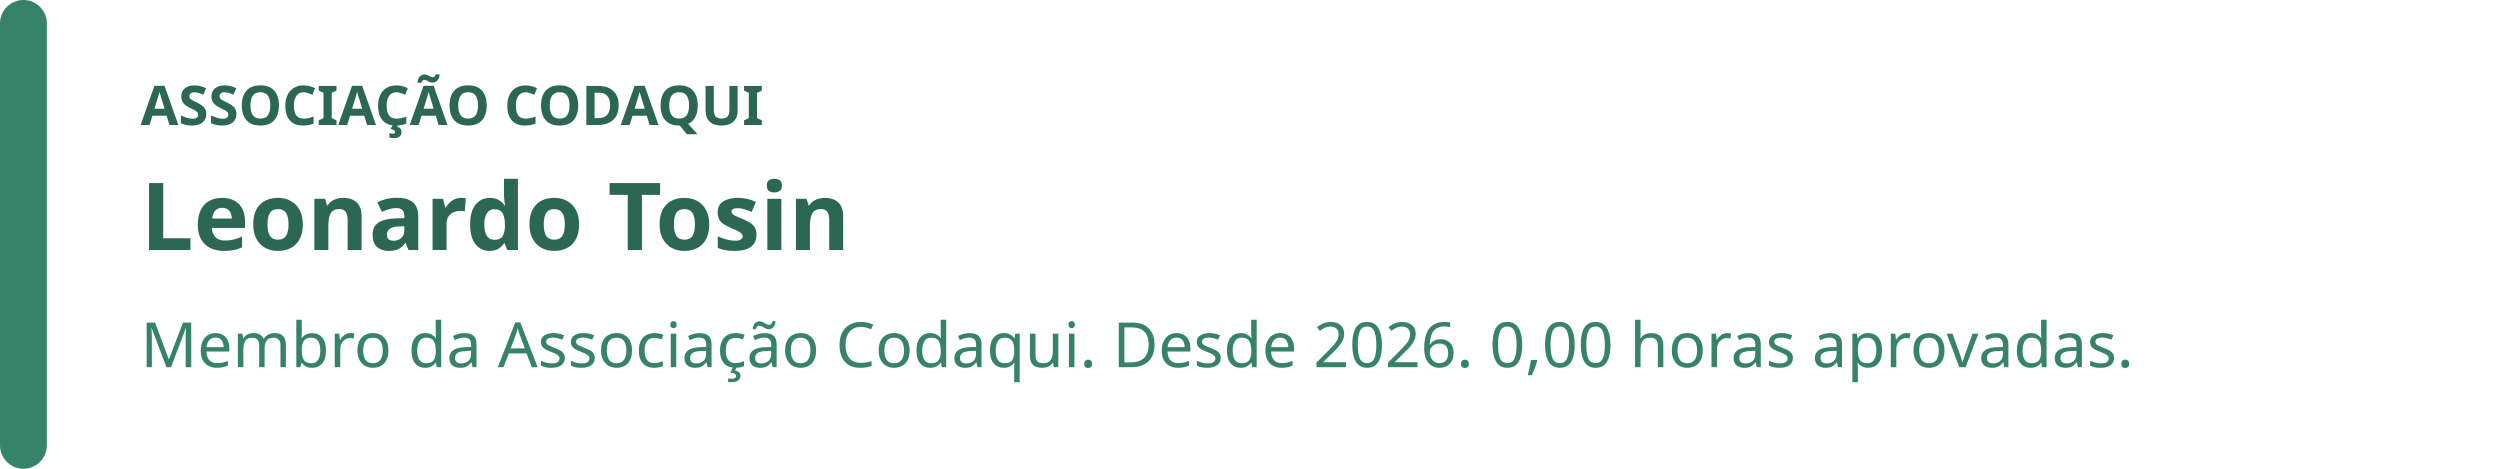
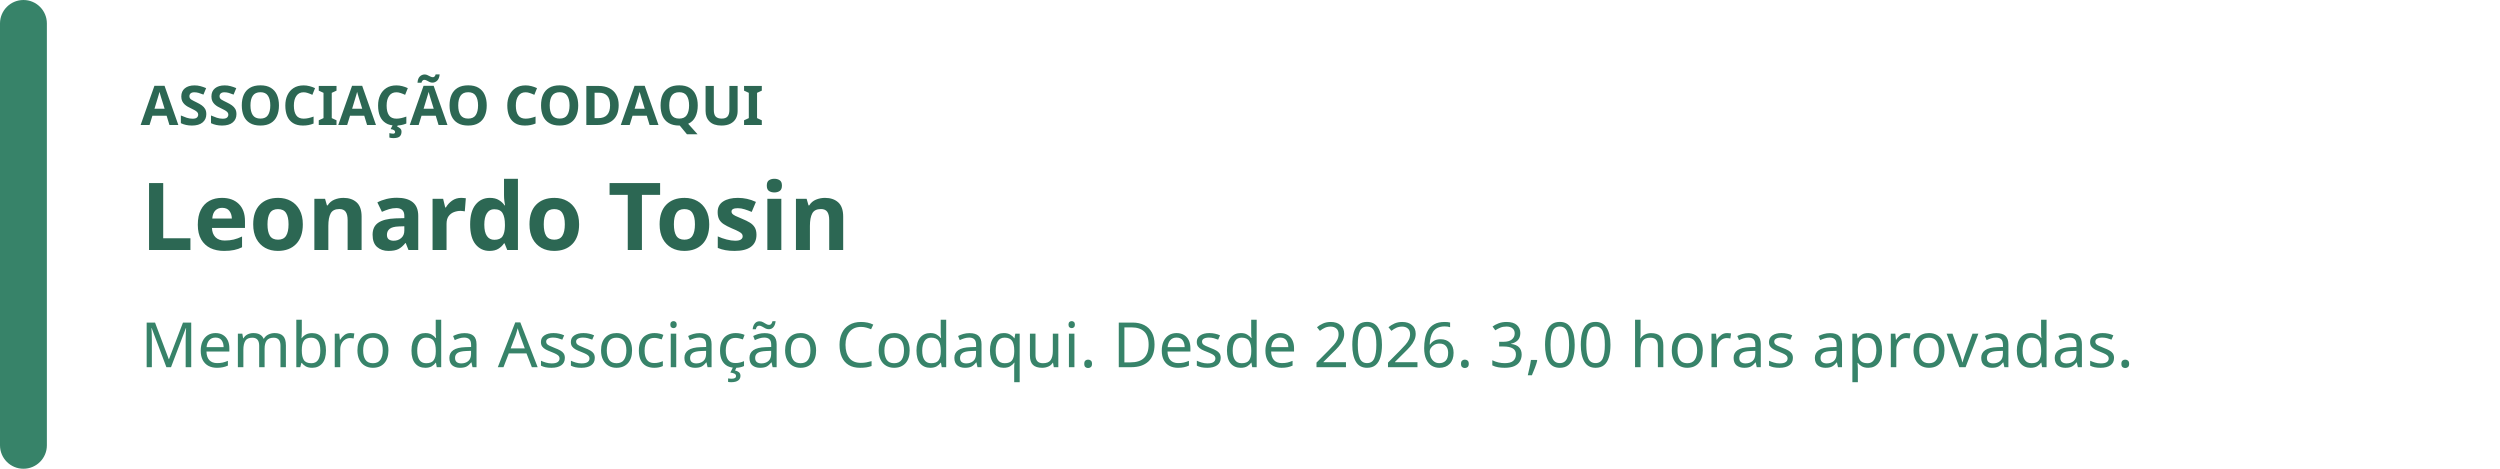
<svg xmlns="http://www.w3.org/2000/svg" width="640" height="120" viewBox="0 0 640 120" role="img" aria-labelledby="badge-title badge-description">
  <rect width="640" height="120" rx="16" fill="rgb(255, 255, 255)" />
  <rect width="12" height="120" rx="6" fill="rgb(55, 131, 105)" />
  <text x="36" y="32" fill="rgb(44, 103, 83)" font-family="system-ui, sans-serif" font-size="14" font-weight="700">ASSOCIAÇÃO CODAQUI</text>
  <text x="36" y="64" fill="rgb(44, 103, 83)" font-family="system-ui, sans-serif" font-size="24" font-weight="700">Leonardo Tosin</text>
-   <text x="36" y="94" fill="rgb(55, 131, 105)" font-family="system-ui, sans-serif" font-size="16">Membro da Associação Codaqui. Desde 2026. 0,00 horas aprovadas.</text>
+   <text x="36" y="94" fill="rgb(55, 131, 105)" font-family="system-ui, sans-serif" font-size="16">Membro da Associação Codaqui. Desde 2026. 3,00 horas aprovadas.</text>
</svg>
